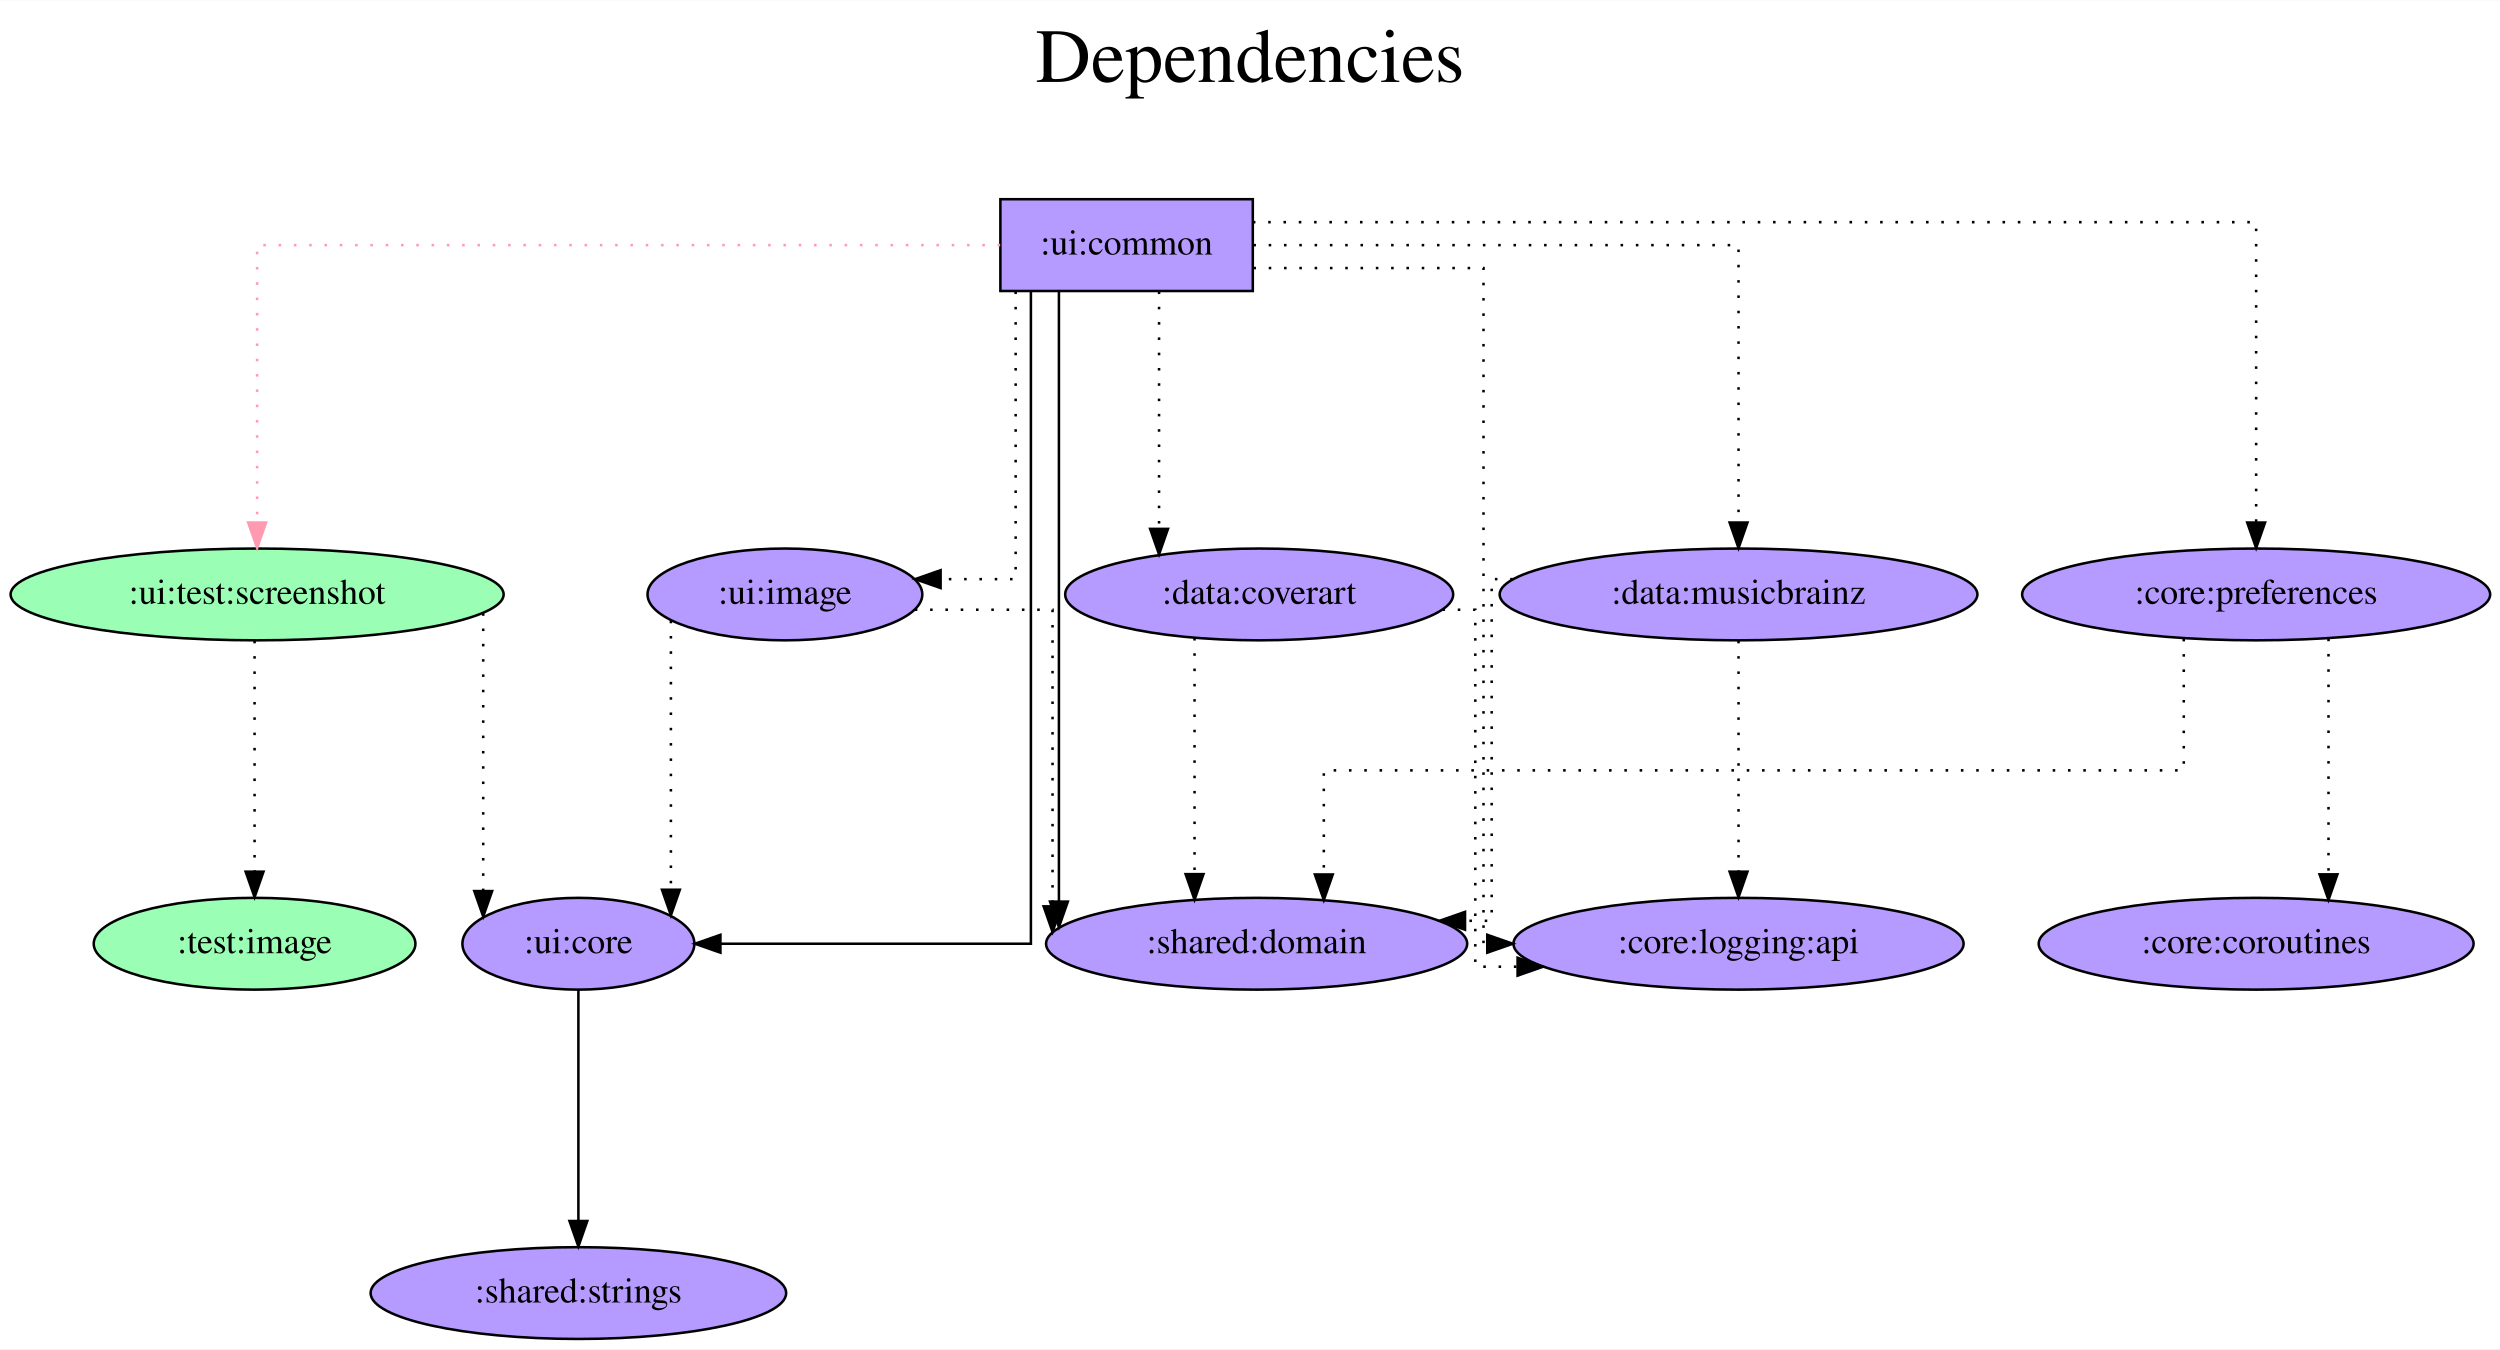
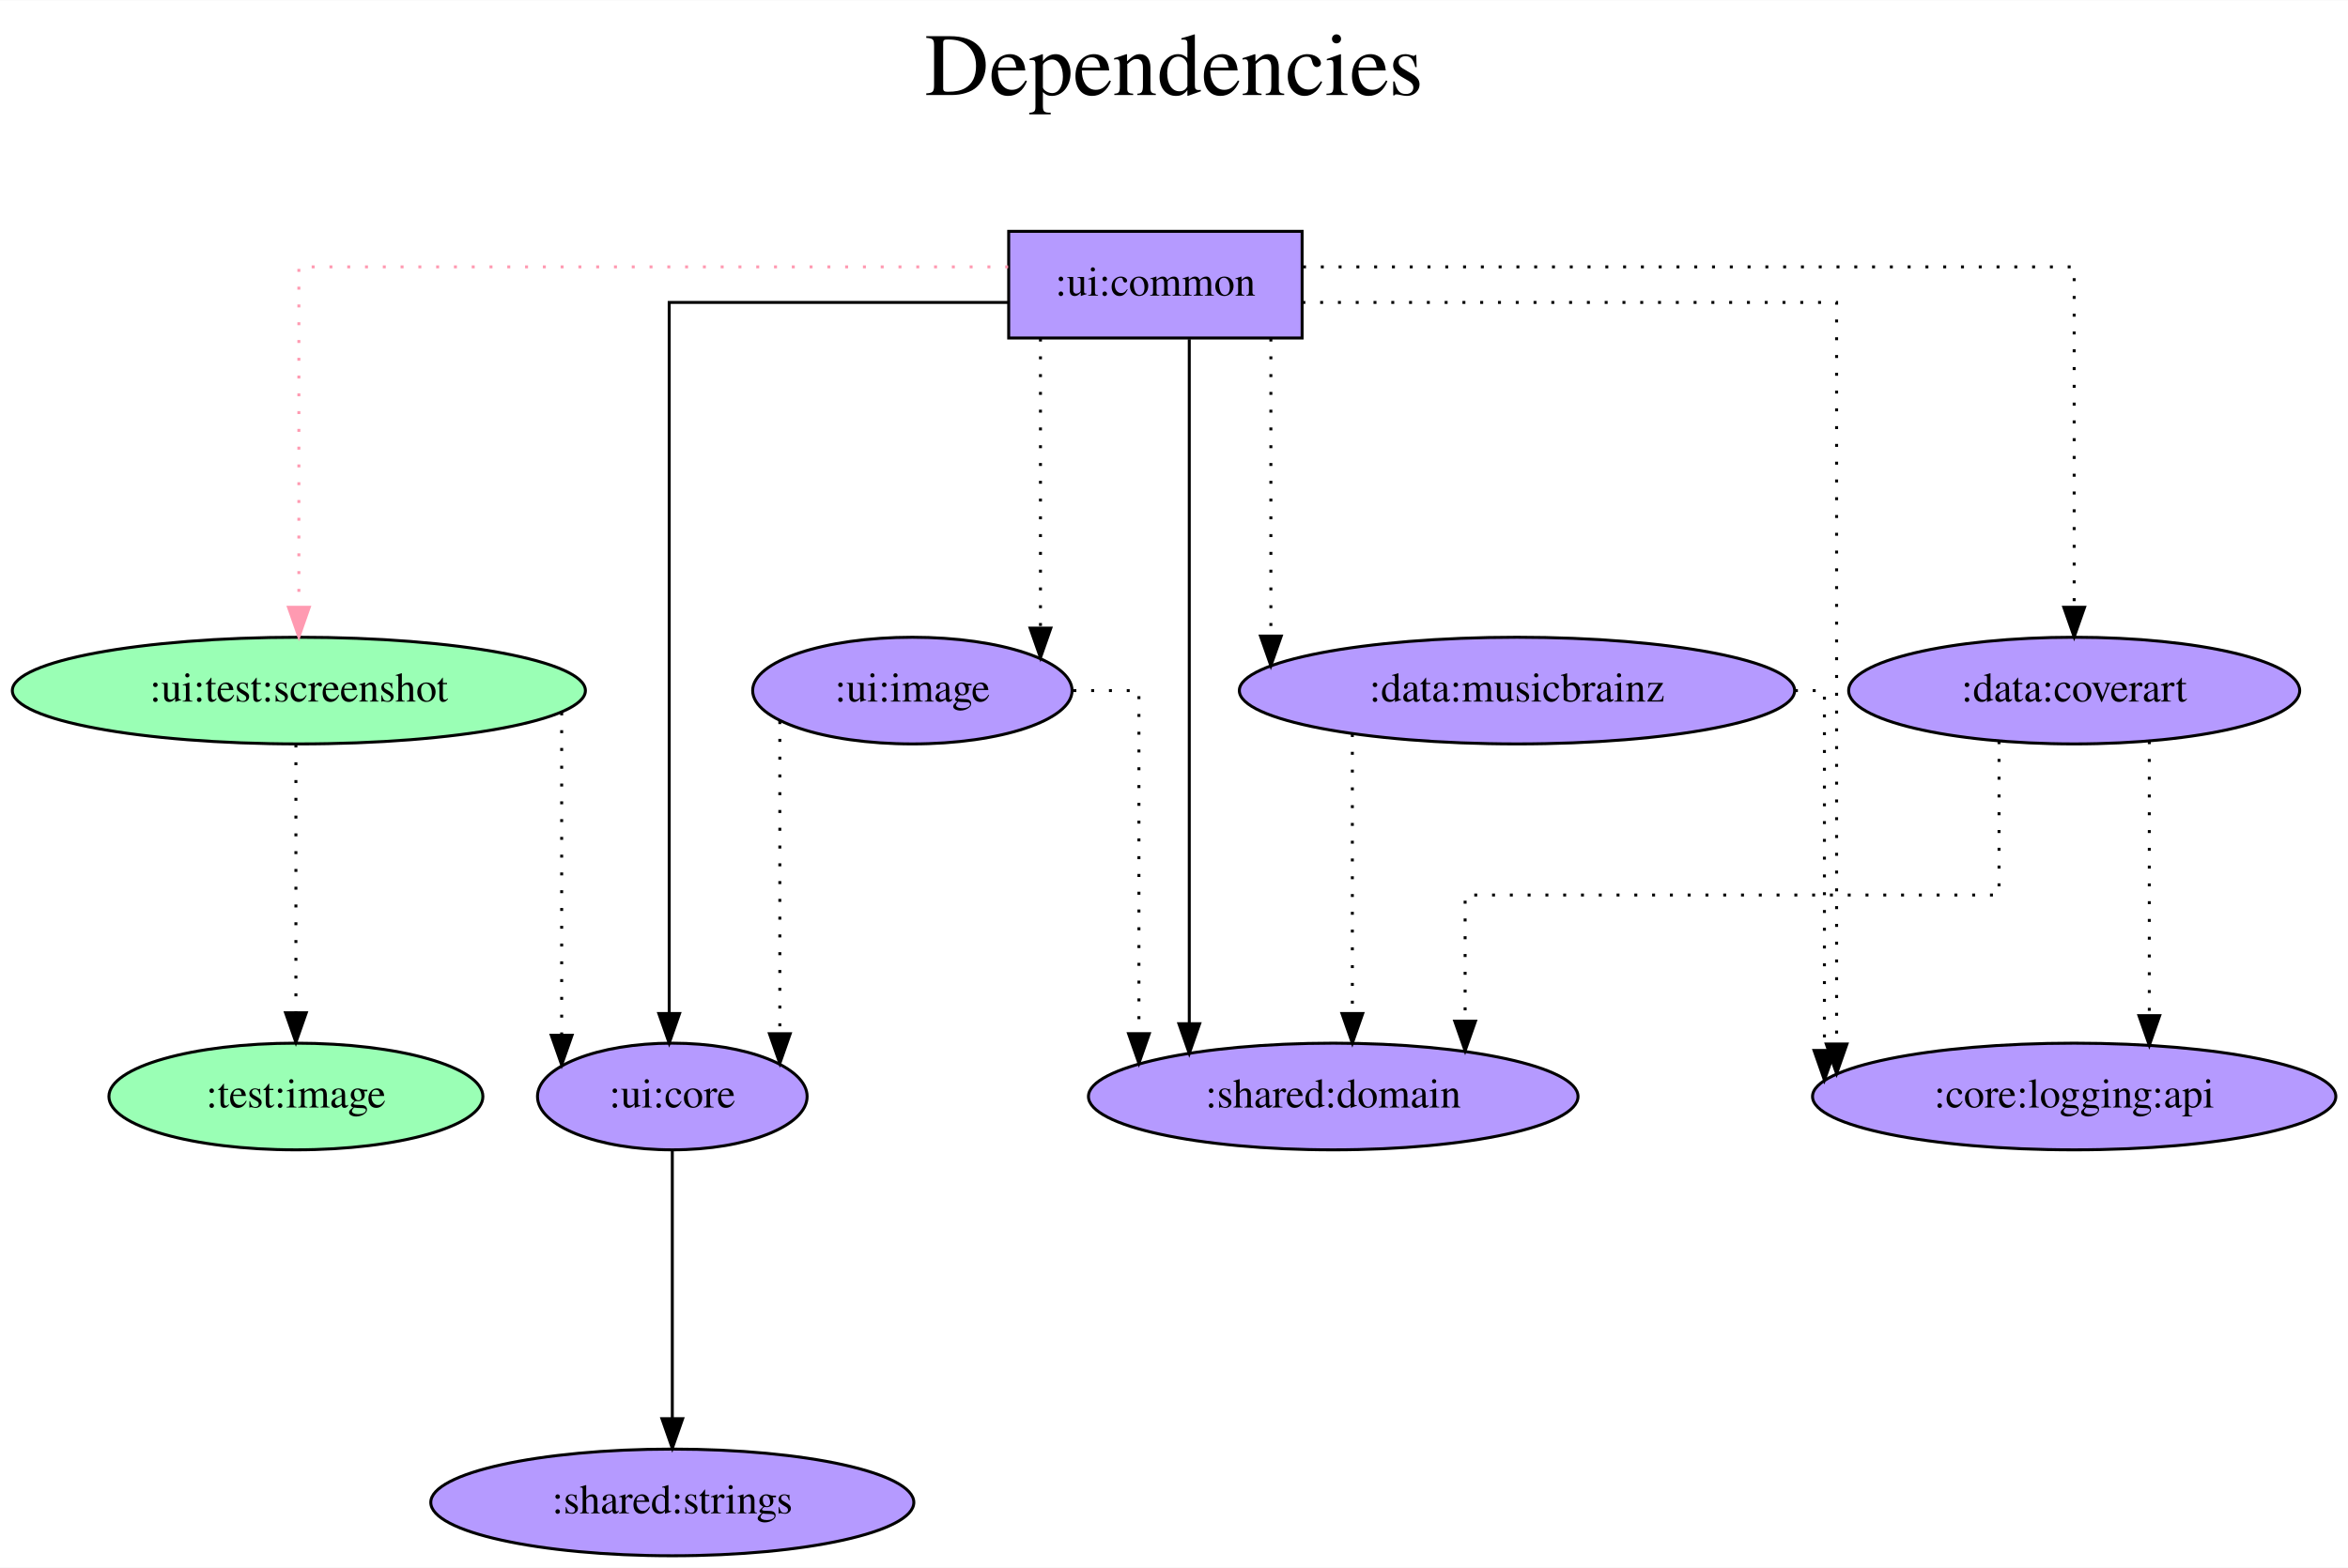
- <svg xmlns="http://www.w3.org/2000/svg" width="980pt" height="529pt" viewBox="0.00 0.00 980.48 529.00">
+ <svg xmlns="http://www.w3.org/2000/svg" width="792pt" height="529pt" viewBox="0.00 0.00 792.23 529.00">
  <g id="graph0" class="graph" transform="scale(1 1) rotate(0) translate(4 525)">
-     <polygon fill="white" stroke="transparent" points="-4,4 -4,-525 976.48,-525 976.48,4 -4,4" />
-     <text text-anchor="middle" x="486.24" y="-493" font-family="Times,serif" font-size="30.00">Dependencies</text>
-     <text text-anchor="middle" x="486.24" y="-460" font-family="Times,serif" font-size="30.00"> </text>
+     <polygon fill="white" stroke="transparent" points="-4,4 -4,-525 788.23,-525 788.23,4 -4,4" />
+     <text text-anchor="middle" x="392.12" y="-493" font-family="Times,serif" font-size="30.00">Dependencies</text>
+     <text text-anchor="middle" x="392.12" y="-460" font-family="Times,serif" font-size="30.00"> </text>
    <g id="node1" class="node">
-       <polygon fill="#b59aff" stroke="black" points="487.34,-447 388.34,-447 388.34,-411 487.34,-411 487.34,-447" />
-       <text text-anchor="middle" x="437.84" y="-425.3" font-family="Times,serif" font-size="14.00">:ui:common</text>
+       <polygon fill="#b59aff" stroke="black" points="435.34,-447 336.34,-447 336.34,-411 435.34,-411 435.34,-447" />
+       <text text-anchor="middle" x="385.84" y="-425.3" font-family="Times,serif" font-size="14.00">:ui:common</text>
    </g>
    <g id="node2" class="node">
      <ellipse fill="#9affb5" stroke="black" cx="96.84" cy="-292" rx="96.68" ry="18" />
      <text text-anchor="middle" x="96.84" y="-288.3" font-family="Times,serif" font-size="14.00">:ui:test:screenshot</text>
    </g>
    <g id="edge1" class="edge">
-       <path fill="none" stroke="#ff9ab1" stroke-dasharray="1,5" d="M388.26,-429C293.68,-429 96.84,-429 96.84,-429 96.84,-429 96.84,-320.19 96.84,-320.19" />
-       <polygon fill="#ff9ab1" stroke="#ff9ab1" points="100.34,-320.19 96.84,-310.19 93.34,-320.19 100.34,-320.19" />
+       <path fill="none" stroke="#ff9ab1" stroke-dasharray="1,5" d="M336.16,-435C253.53,-435 96.84,-435 96.84,-435 96.84,-435 96.84,-320.11 96.84,-320.11" />
+       <polygon fill="#ff9ab1" stroke="#ff9ab1" points="100.34,-320.11 96.84,-310.11 93.34,-320.11 100.34,-320.11" />
    </g>
    <g id="node3" class="node">
-       <ellipse fill="#b59aff" stroke="black" cx="488.84" cy="-155" rx="82.59" ry="18" />
-       <text text-anchor="middle" x="488.84" y="-151.3" font-family="Times,serif" font-size="14.00">:shared:domain</text>
+       <ellipse fill="#b59aff" stroke="black" cx="445.84" cy="-155" rx="82.59" ry="18" />
+       <text text-anchor="middle" x="445.84" y="-151.3" font-family="Times,serif" font-size="14.00">:shared:domain</text>
    </g>
    <g id="edge2" class="edge">
-       <path fill="none" stroke="black" d="M411.3,-410.6C411.3,-410.6 411.3,-171.54 411.3,-171.54" />
-       <polygon fill="black" stroke="black" points="414.8,-171.54 411.3,-161.54 407.8,-171.54 414.8,-171.54" />
+       <path fill="none" stroke="black" d="M397.27,-410.6C397.27,-410.6 397.27,-179.56 397.27,-179.56" />
+       <polygon fill="black" stroke="black" points="400.77,-179.56 397.27,-169.56 393.77,-179.56 400.77,-179.56" />
    </g>
    <g id="node4" class="node">
      <ellipse fill="#b59aff" stroke="black" cx="222.84" cy="-155" rx="45.49" ry="18" />
      <text text-anchor="middle" x="222.84" y="-151.3" font-family="Times,serif" font-size="14.00">:ui:core</text>
    </g>
    <g id="edge3" class="edge">
-       <path fill="none" stroke="black" d="M400.31,-410.6C400.31,-349.16 400.31,-155 400.31,-155 400.31,-155 278.54,-155 278.54,-155" />
-       <polygon fill="black" stroke="black" points="278.54,-151.5 268.54,-155 278.54,-158.5 278.54,-151.5" />
+       <path fill="none" stroke="black" d="M336.18,-423C287.89,-423 221.79,-423 221.79,-423 221.79,-423 221.79,-183 221.79,-183" />
+       <polygon fill="black" stroke="black" points="225.29,-183 221.79,-173 218.29,-183 225.29,-183" />
    </g>
    <g id="node5" class="node">
-       <ellipse fill="#b59aff" stroke="black" cx="489.84" cy="-292" rx="76.09" ry="18" />
-       <text text-anchor="middle" x="489.84" y="-288.3" font-family="Times,serif" font-size="14.00">:data:coverart</text>
+       <ellipse fill="#b59aff" stroke="black" cx="695.84" cy="-292" rx="76.09" ry="18" />
+       <text text-anchor="middle" x="695.84" y="-288.3" font-family="Times,serif" font-size="14.00">:data:coverart</text>
    </g>
    <g id="edge4" class="edge">
-       <path fill="none" stroke="black" stroke-dasharray="1,5" d="M450.57,-410.81C450.57,-410.81 450.57,-317.72 450.57,-317.72" />
-       <polygon fill="black" stroke="black" points="454.07,-317.72 450.57,-307.72 447.07,-317.72 454.07,-317.72" />
+       <path fill="none" stroke="black" stroke-dasharray="1,5" d="M435.65,-435C523.28,-435 695.84,-435 695.84,-435 695.84,-435 695.84,-320.11 695.84,-320.11" />
+       <polygon fill="black" stroke="black" points="699.34,-320.11 695.84,-310.11 692.34,-320.11 699.34,-320.11" />
    </g>
    <g id="node6" class="node">
-       <ellipse fill="#b59aff" stroke="black" cx="677.84" cy="-292" rx="93.68" ry="18" />
-       <text text-anchor="middle" x="677.84" y="-288.3" font-family="Times,serif" font-size="14.00">:data:musicbrainz</text>
+       <ellipse fill="#b59aff" stroke="black" cx="507.84" cy="-292" rx="93.68" ry="18" />
+       <text text-anchor="middle" x="507.84" y="-288.3" font-family="Times,serif" font-size="14.00">:data:musicbrainz</text>
    </g>
    <g id="edge5" class="edge">
-       <path fill="none" stroke="black" stroke-dasharray="1,5" d="M487.57,-429C557.87,-429 677.84,-429 677.84,-429 677.84,-429 677.84,-320.19 677.84,-320.19" />
-       <polygon fill="black" stroke="black" points="681.34,-320.19 677.84,-310.19 674.34,-320.19 681.34,-320.19" />
+       <path fill="none" stroke="black" stroke-dasharray="1,5" d="M424.8,-410.81C424.8,-410.81 424.8,-310.39 424.8,-310.39" />
+       <polygon fill="black" stroke="black" points="428.3,-310.39 424.8,-300.39 421.3,-310.39 428.3,-310.39" />
    </g>
    <g id="node7" class="node">
-       <ellipse fill="#b59aff" stroke="black" cx="880.84" cy="-292" rx="91.78" ry="18" />
-       <text text-anchor="middle" x="880.84" y="-288.3" font-family="Times,serif" font-size="14.00">:core:preferences</text>
+       <ellipse fill="#b59aff" stroke="black" cx="695.84" cy="-155" rx="88.28" ry="18" />
+       <text text-anchor="middle" x="695.84" y="-151.3" font-family="Times,serif" font-size="14.00">:core:logging:api</text>
    </g>
    <g id="edge6" class="edge">
-       <path fill="none" stroke="black" stroke-dasharray="1,5" d="M487.37,-438C602.97,-438 880.84,-438 880.84,-438 880.84,-438 880.84,-320.2 880.84,-320.2" />
-       <polygon fill="black" stroke="black" points="884.34,-320.2 880.84,-310.2 877.34,-320.2 884.34,-320.2" />
+       <path fill="none" stroke="black" stroke-dasharray="1,5" d="M435.43,-423C503,-423 615.68,-423 615.68,-423 615.68,-423 615.68,-172.73 615.68,-172.73" />
+       <polygon fill="black" stroke="black" points="619.18,-172.73 615.68,-162.73 612.18,-172.73 619.18,-172.73" />
    </g>
    <g id="node8" class="node">
-       <ellipse fill="#b59aff" stroke="black" cx="677.84" cy="-155" rx="88.28" ry="18" />
-       <text text-anchor="middle" x="677.84" y="-151.3" font-family="Times,serif" font-size="14.00">:core:logging:api</text>
-     </g>
-     <g id="edge7" class="edge">
-       <path fill="none" stroke="black" stroke-dasharray="1,5" d="M487.59,-420C527.82,-420 577.82,-420 577.82,-420 577.82,-420 577.82,-155 577.82,-155 577.82,-155 579.29,-155 579.29,-155" />
-       <polygon fill="black" stroke="black" points="579.29,-158.5 589.29,-155 579.29,-151.5 579.29,-158.5" />
-     </g>
-     <g id="node9" class="node">
      <ellipse fill="#b59aff" stroke="black" cx="303.84" cy="-292" rx="53.89" ry="18" />
      <text text-anchor="middle" x="303.84" y="-288.3" font-family="Times,serif" font-size="14.00">:ui:image</text>
    </g>
+     <g id="edge7" class="edge">
+       <path fill="none" stroke="black" stroke-dasharray="1,5" d="M347.06,-410.81C347.06,-410.81 347.06,-313.09 347.06,-313.09" />
+       <polygon fill="black" stroke="black" points="350.56,-313.09 347.06,-303.09 343.56,-313.09 350.56,-313.09" />
+     </g>
    <g id="edge8" class="edge">
-       <path fill="none" stroke="black" stroke-dasharray="1,5" d="M394.33,-410.79C394.33,-374.79 394.33,-298 394.33,-298 394.33,-298 364.9,-298 364.9,-298" />
-       <polygon fill="black" stroke="black" points="364.9,-294.5 354.9,-298 364.9,-301.5 364.9,-294.5" />
-     </g>
-     <g id="edge9" class="edge">
      <path fill="none" stroke="black" stroke-dasharray="1,5" d="M185.51,-284.63C185.51,-284.63 185.51,-175.67 185.51,-175.67" />
      <polygon fill="black" stroke="black" points="189.01,-175.67 185.51,-165.67 182.01,-175.67 189.01,-175.67" />
    </g>
-     <g id="node10" class="node">
+     <g id="node9" class="node">
      <ellipse fill="#9affb5" stroke="black" cx="95.84" cy="-155" rx="63.09" ry="18" />
      <text text-anchor="middle" x="95.84" y="-151.3" font-family="Times,serif" font-size="14.00">:test:image</text>
    </g>
-     <g id="edge10" class="edge">
+     <g id="edge9" class="edge">
      <path fill="none" stroke="black" stroke-dasharray="1,5" d="M95.84,-273.81C95.84,-273.81 95.84,-183.27 95.84,-183.27" />
      <polygon fill="black" stroke="black" points="99.34,-183.27 95.84,-173.27 92.34,-183.27 99.34,-183.27" />
    </g>
-     <g id="node11" class="node">
+     <g id="node10" class="node">
      <ellipse fill="#b59aff" stroke="black" cx="222.84" cy="-18" rx="81.49" ry="18" />
      <text text-anchor="middle" x="222.84" y="-14.3" font-family="Times,serif" font-size="14.00">:shared:strings</text>
    </g>
-     <g id="edge11" class="edge">
+     <g id="edge10" class="edge">
      <path fill="none" stroke="black" d="M222.84,-136.81C222.84,-136.81 222.84,-46.27 222.84,-46.27" />
      <polygon fill="black" stroke="black" points="226.34,-46.27 222.84,-36.27 219.34,-46.27 226.34,-46.27" />
    </g>
+     <g id="edge11" class="edge">
+       <path fill="none" stroke="black" stroke-dasharray="1,5" d="M670.49,-274.94C670.49,-254.51 670.49,-223 670.49,-223 670.49,-223 490.34,-223 490.34,-223 490.34,-223 490.34,-180.43 490.34,-180.43" />
+       <polygon fill="black" stroke="black" points="493.84,-180.43 490.34,-170.43 486.84,-180.43 493.84,-180.43" />
+     </g>
    <g id="edge12" class="edge">
-       <path fill="none" stroke="black" stroke-dasharray="1,5" d="M464.49,-274.93C464.49,-274.93 464.49,-182.29 464.49,-182.29" />
-       <polygon fill="black" stroke="black" points="467.99,-182.29 464.49,-172.29 460.99,-182.29 467.99,-182.29" />
+       <path fill="none" stroke="black" stroke-dasharray="1,5" d="M721.19,-274.93C721.19,-274.93 721.19,-182.29 721.19,-182.29" />
+       <polygon fill="black" stroke="black" points="724.69,-182.29 721.19,-172.29 717.69,-182.29 724.69,-182.29" />
    </g>
    <g id="edge13" class="edge">
-       <path fill="none" stroke="black" stroke-dasharray="1,5" d="M561.73,-286C569.47,-286 574.6,-286 574.6,-286 574.6,-286 574.6,-146 574.6,-146 574.6,-146 591.19,-146 591.19,-146" />
-       <polygon fill="black" stroke="black" points="591.19,-149.5 601.19,-146 591.19,-142.5 591.19,-149.5" />
+       <path fill="none" stroke="black" stroke-dasharray="1,5" d="M452.29,-277.34C452.29,-277.34 452.29,-183.01 452.29,-183.01" />
+       <polygon fill="black" stroke="black" points="455.79,-183.01 452.29,-173.01 448.79,-183.01 455.79,-183.01" />
    </g>
    <g id="edge14" class="edge">
-       <path fill="none" stroke="black" stroke-dasharray="1,5" d="M589.29,-298C584.16,-298 581.03,-298 581.03,-298 581.03,-298 581.03,-164 581.03,-164 581.03,-164 570.57,-164 570.57,-164" />
-       <polygon fill="black" stroke="black" points="570.57,-160.5 560.57,-164 570.57,-167.5 570.57,-160.5" />
+       <path fill="none" stroke="black" stroke-dasharray="1,5" d="M601.62,-292C607.77,-292 611.57,-292 611.57,-292 611.57,-292 611.57,-170.54 611.57,-170.54" />
+       <polygon fill="black" stroke="black" points="615.07,-170.54 611.57,-160.54 608.07,-170.54 615.07,-170.54" />
    </g>
    <g id="edge15" class="edge">
-       <path fill="none" stroke="black" stroke-dasharray="1,5" d="M677.84,-273.81C677.84,-273.81 677.84,-183.27 677.84,-183.27" />
-       <polygon fill="black" stroke="black" points="681.34,-183.27 677.84,-173.27 674.34,-183.27 681.34,-183.27" />
+       <path fill="none" stroke="black" stroke-dasharray="1,5" d="M358.17,-292C370.62,-292 380.28,-292 380.28,-292 380.28,-292 380.28,-176.21 380.28,-176.21" />
+       <polygon fill="black" stroke="black" points="383.78,-176.21 380.28,-166.21 376.78,-176.21 383.78,-176.21" />
    </g>
    <g id="edge16" class="edge">
-       <path fill="none" stroke="black" stroke-dasharray="1,5" d="M852.46,-274.59C852.46,-254.15 852.46,-223 852.46,-223 852.46,-223 515.19,-223 515.19,-223 515.19,-223 515.19,-182.16 515.19,-182.16" />
-       <polygon fill="black" stroke="black" points="518.69,-182.16 515.19,-172.16 511.69,-182.16 518.69,-182.16" />
-     </g>
-     <g id="node12" class="node">
-       <ellipse fill="#b59aff" stroke="black" cx="880.84" cy="-155" rx="85.29" ry="18" />
-       <text text-anchor="middle" x="880.84" y="-151.3" font-family="Times,serif" font-size="14.00">:core:coroutines</text>
-     </g>
-     <g id="edge17" class="edge">
-       <path fill="none" stroke="black" stroke-dasharray="1,5" d="M909.22,-274.65C909.22,-274.65 909.22,-182.21 909.22,-182.21" />
-       <polygon fill="black" stroke="black" points="912.72,-182.21 909.22,-172.21 905.72,-182.21 912.72,-182.21" />
-     </g>
-     <g id="edge18" class="edge">
-       <path fill="none" stroke="black" stroke-dasharray="1,5" d="M354.78,-286C381.52,-286 408.8,-286 408.8,-286 408.8,-286 408.8,-169.66 408.8,-169.66" />
-       <polygon fill="black" stroke="black" points="412.3,-169.66 408.8,-159.66 405.3,-169.66 412.3,-169.66" />
-     </g>
-     <g id="edge19" class="edge">
      <path fill="none" stroke="black" stroke-dasharray="1,5" d="M259.12,-281.7C259.12,-281.7 259.12,-176.18 259.12,-176.18" />
      <polygon fill="black" stroke="black" points="262.62,-176.18 259.12,-166.18 255.62,-176.18 262.62,-176.18" />
    </g>
  </g>
</svg>
